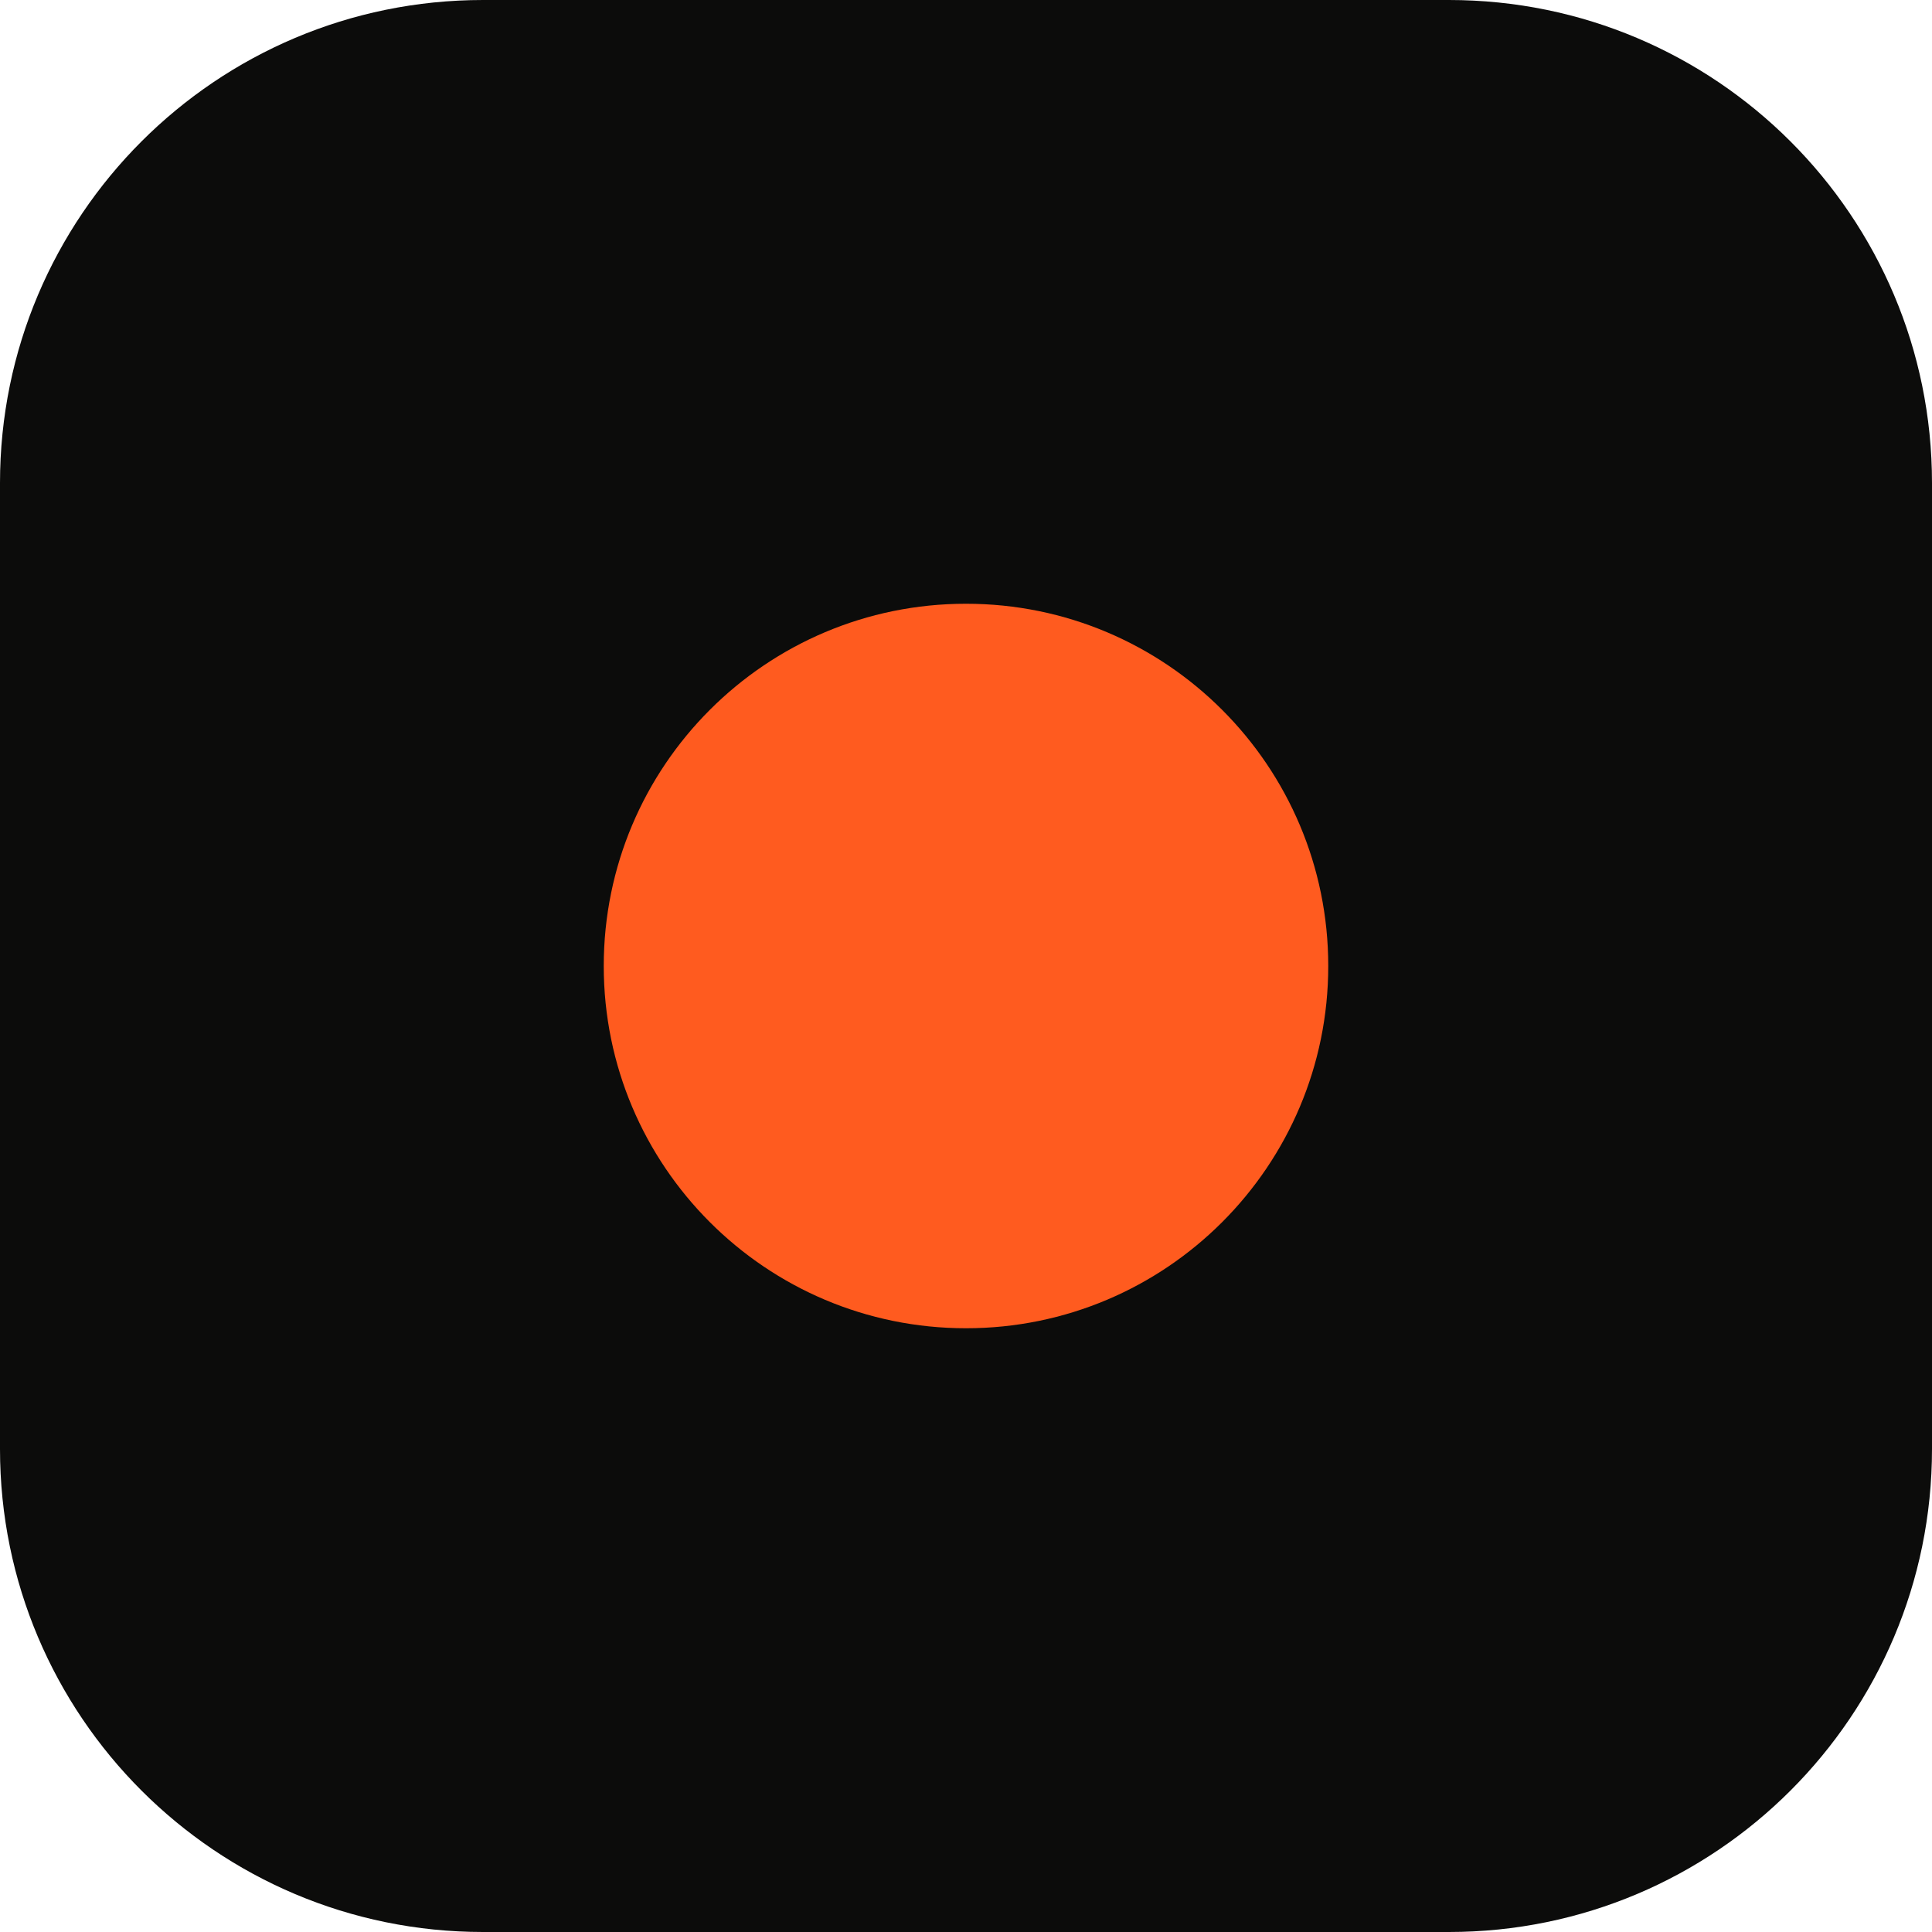
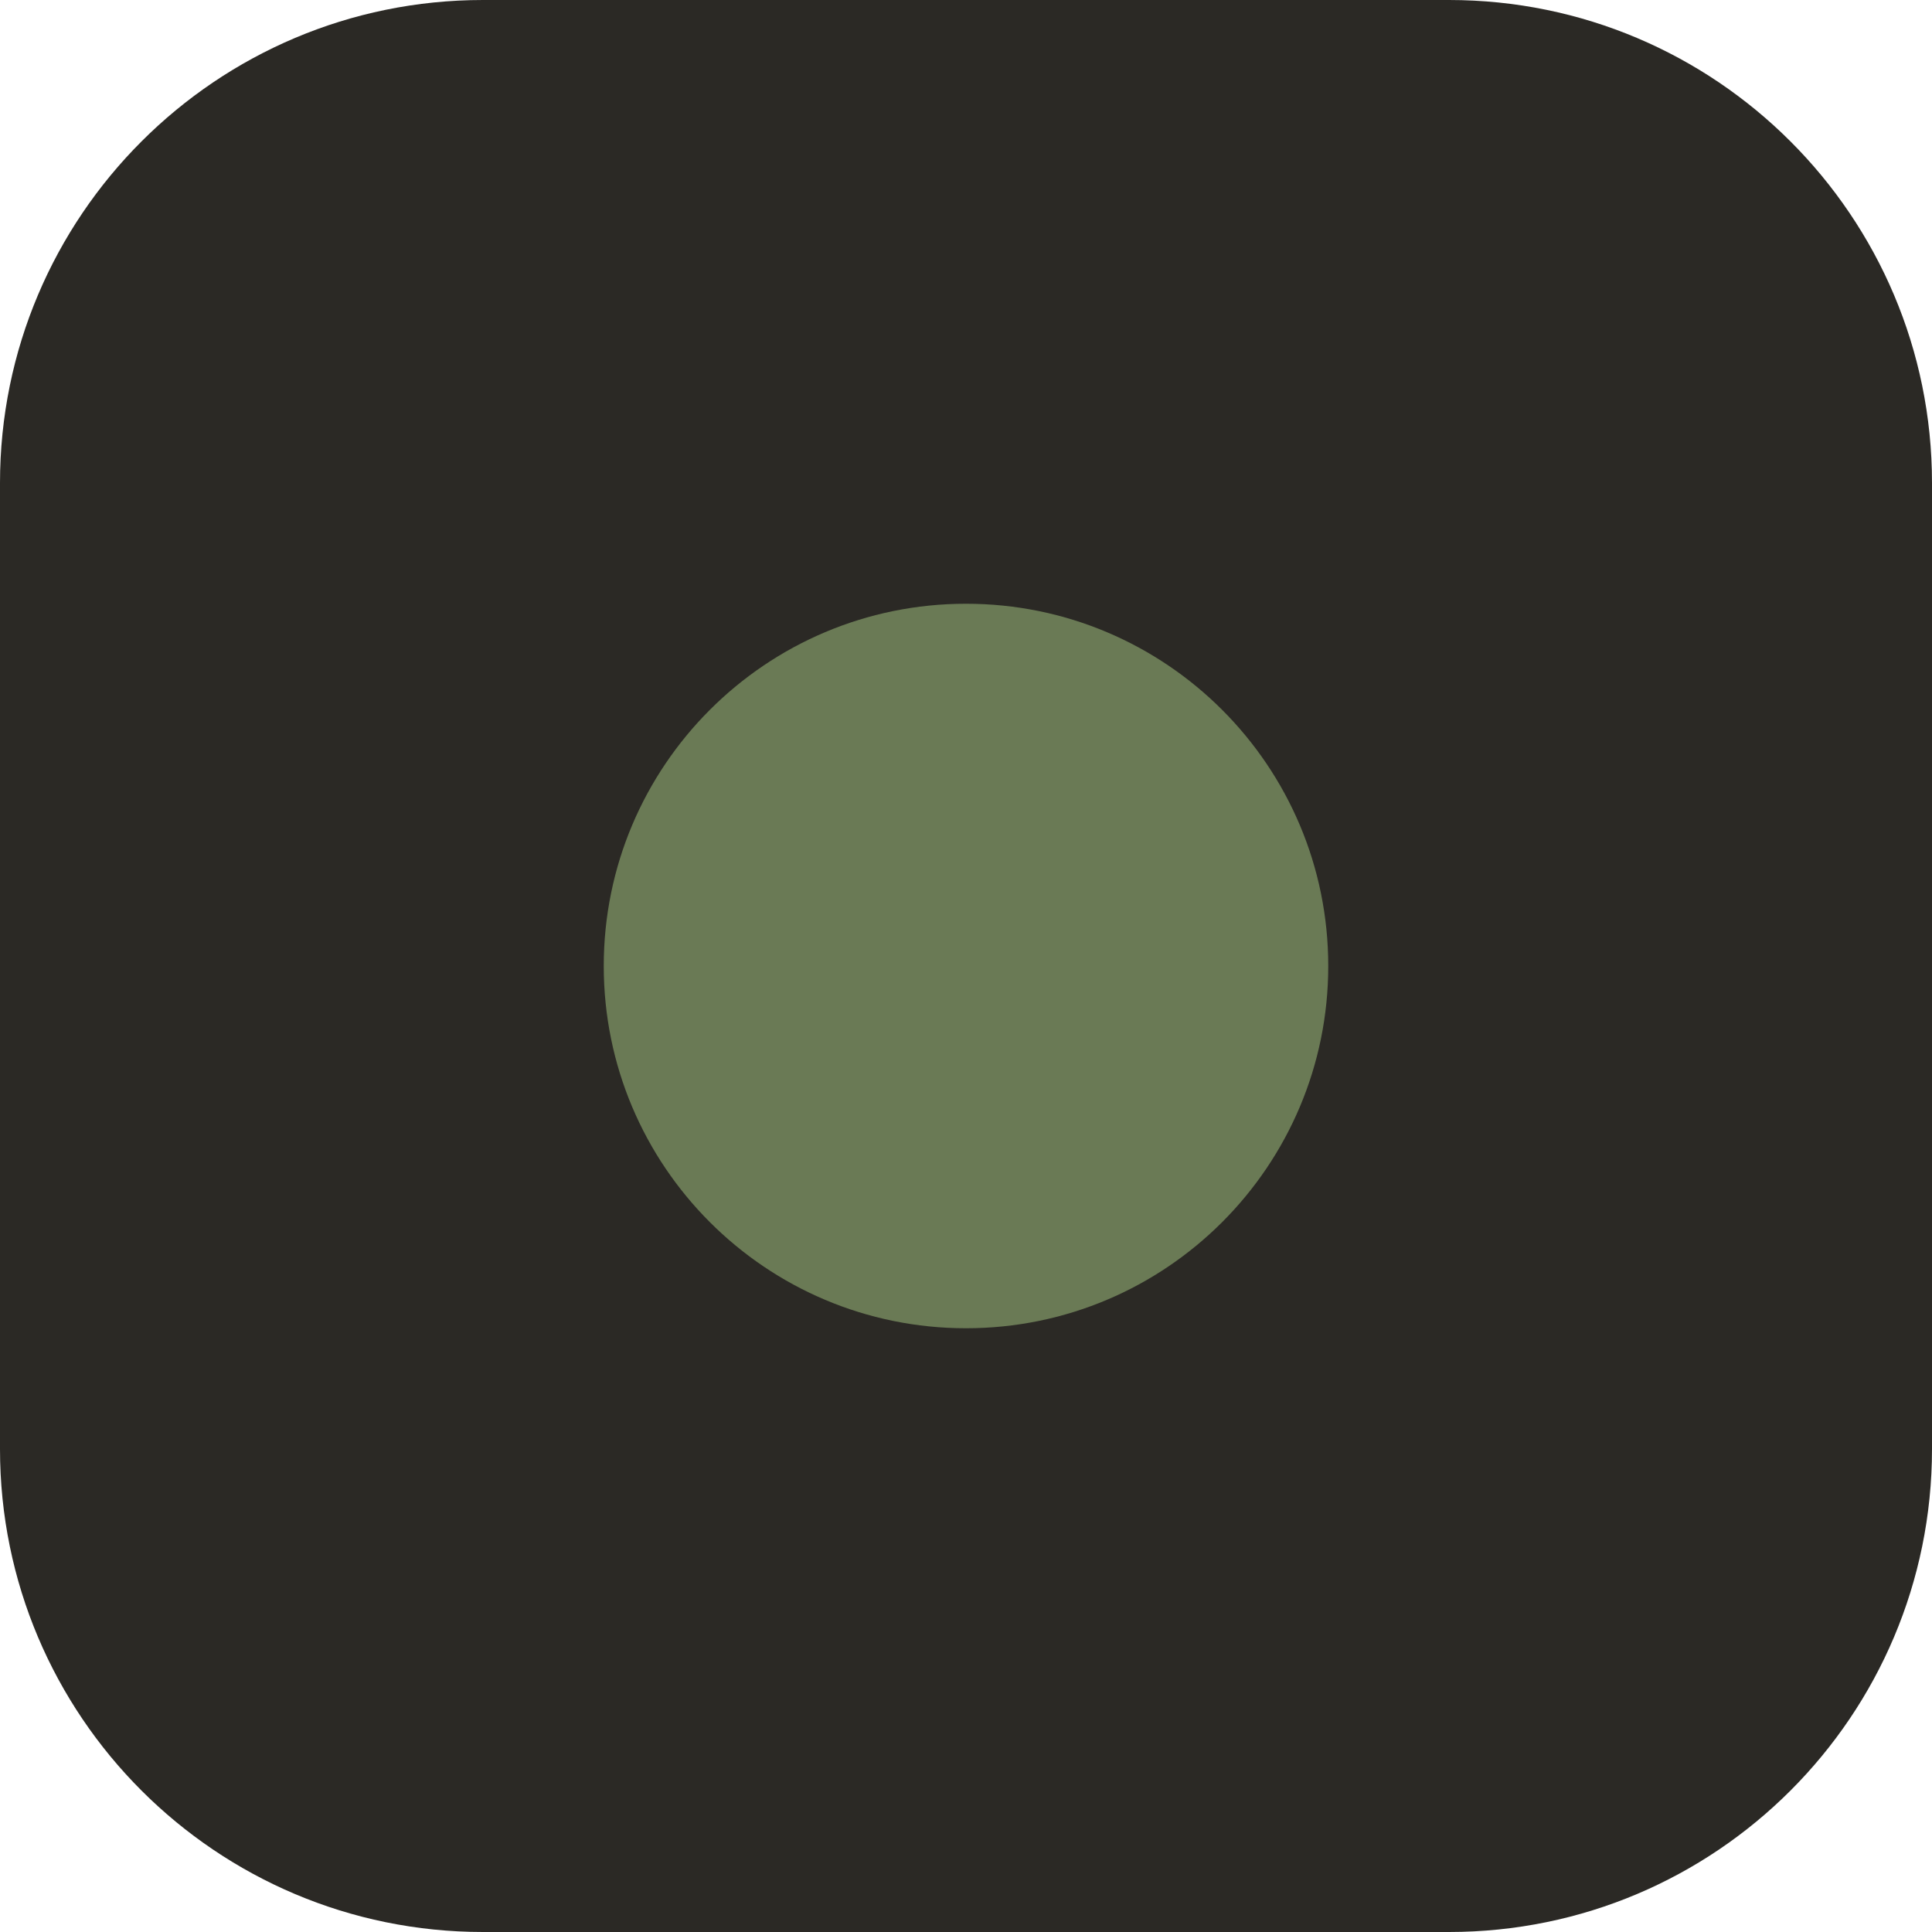
<svg xmlns="http://www.w3.org/2000/svg" viewBox="0 0 32 32">
-   <rect width="32" height="32" rx="8" fill="#0c0c0b" />
-   <circle cx="16" cy="16" r="6" fill="#ff5b1f" />
+   <rect width="32" height="32" rx="8" fill="#2b2925" />
+   <circle cx="16" cy="16" r="6" fill="#6a7a55" />
</svg>
